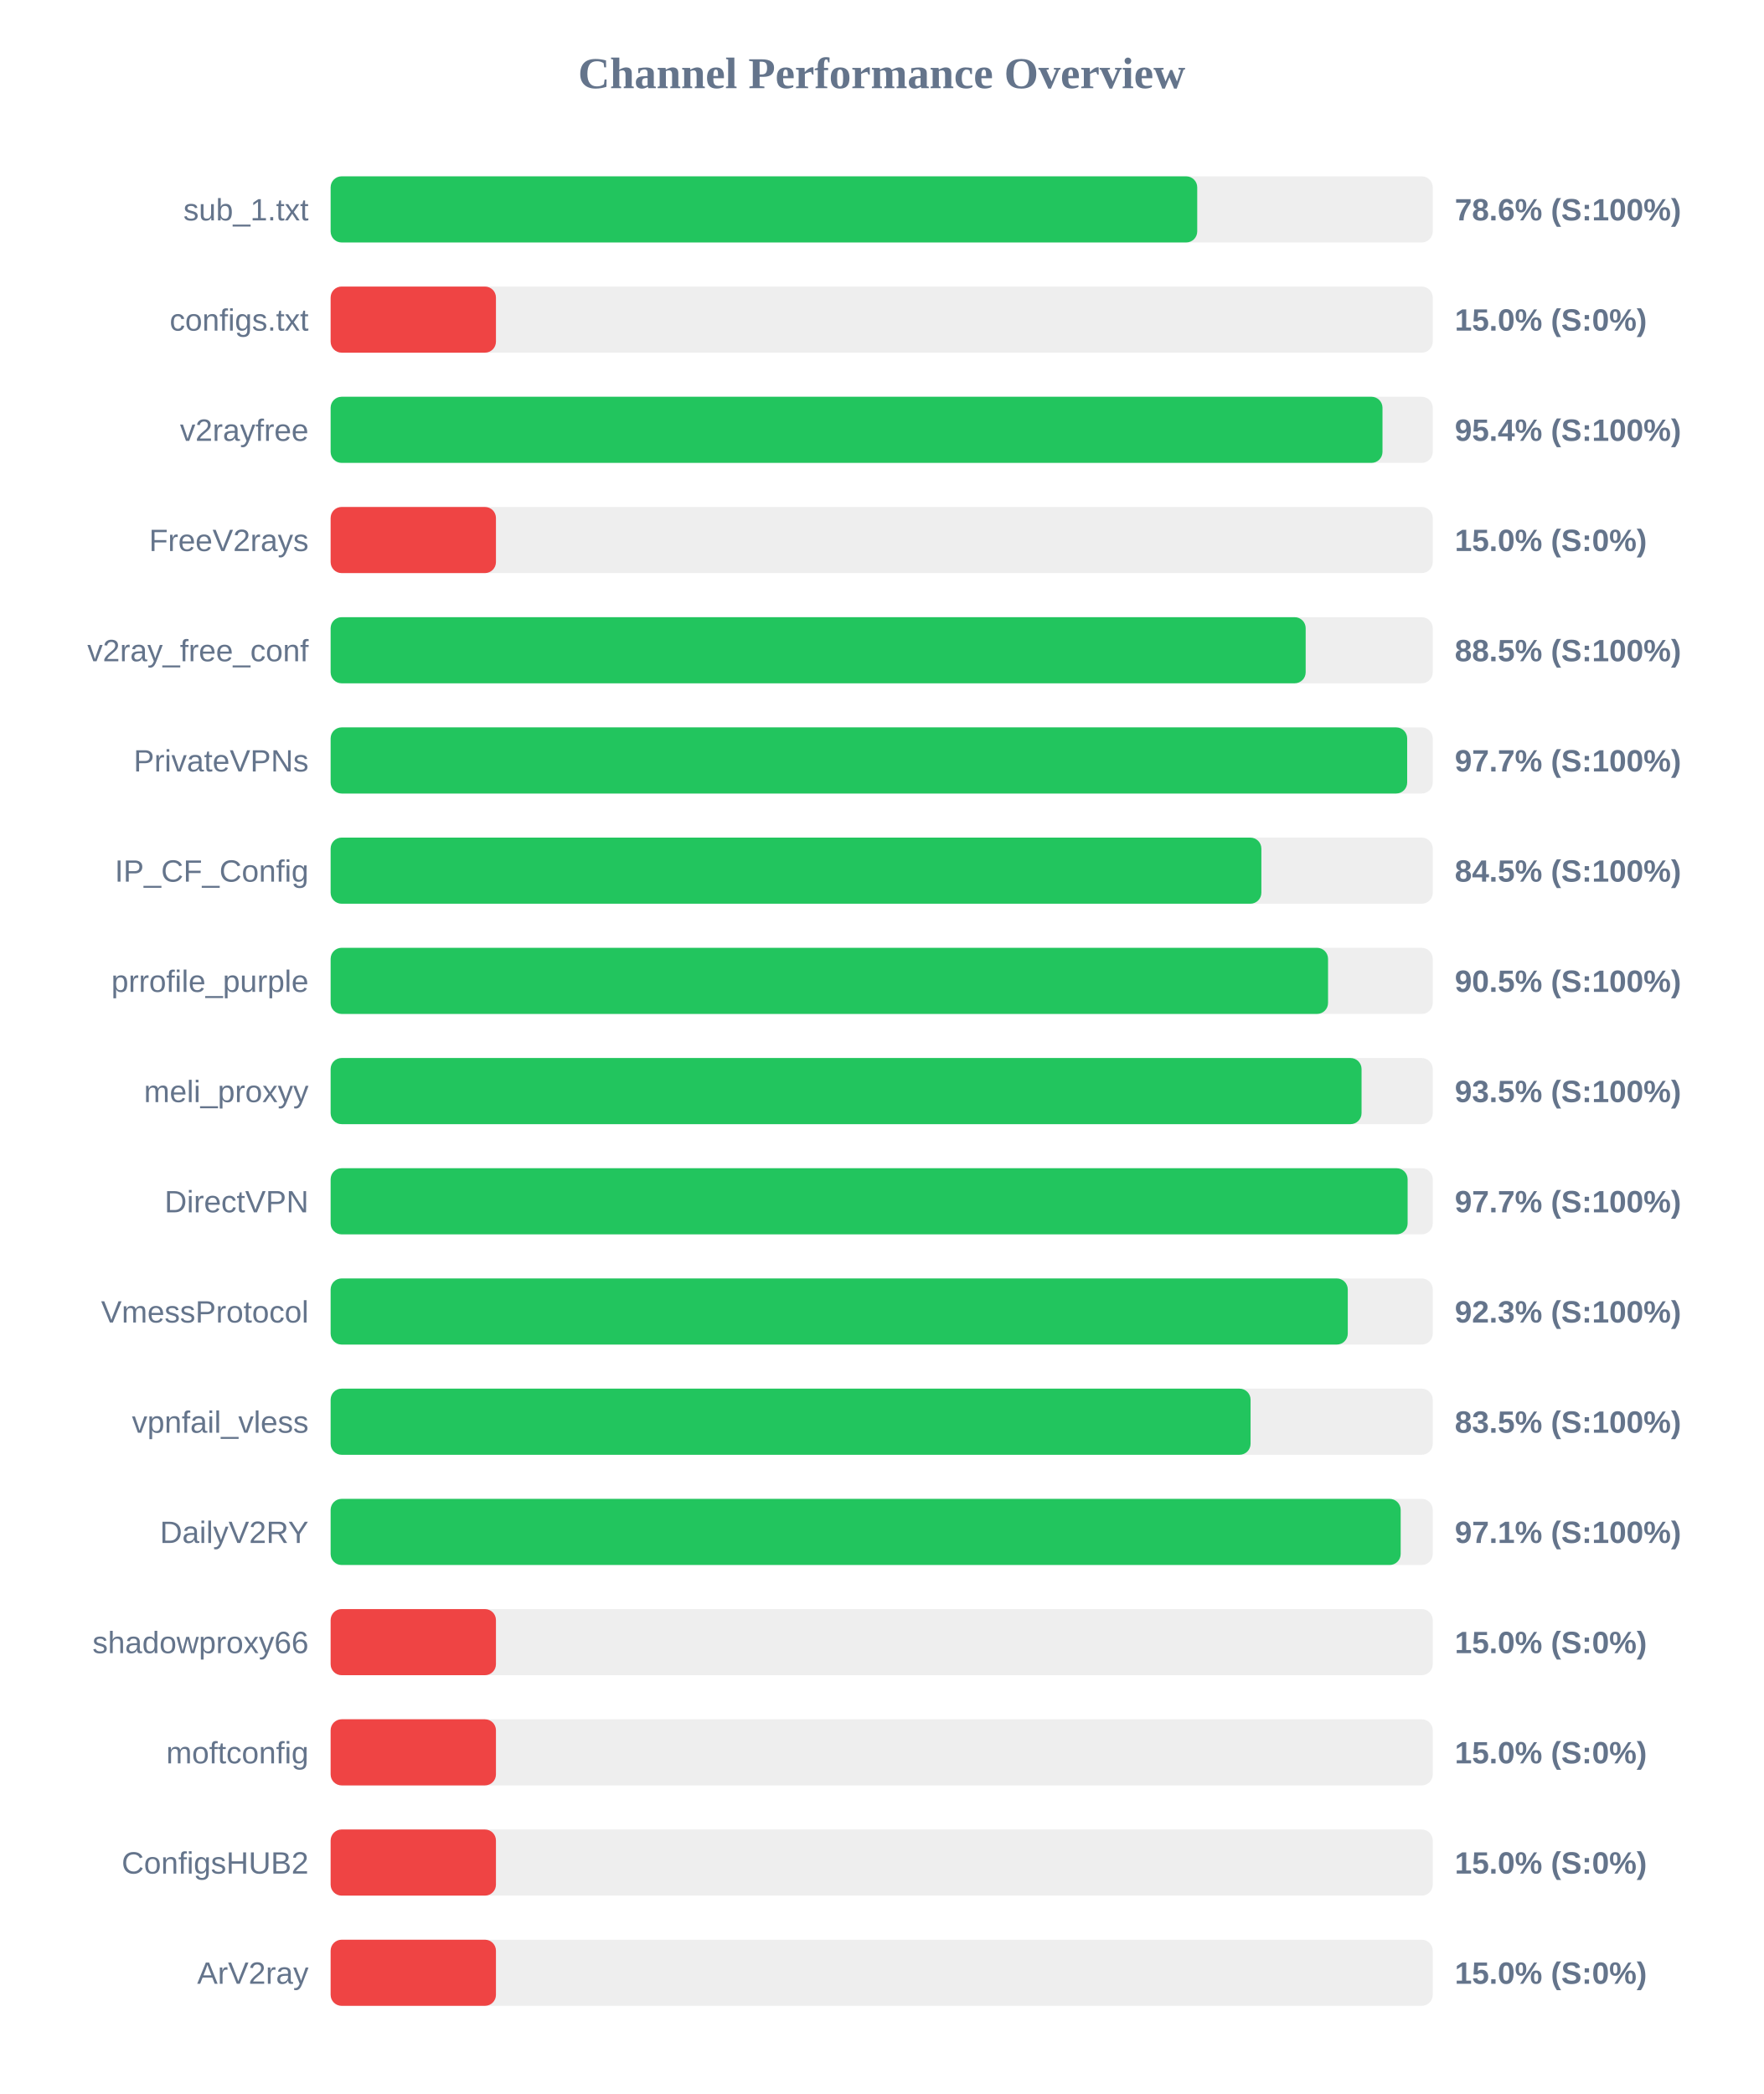
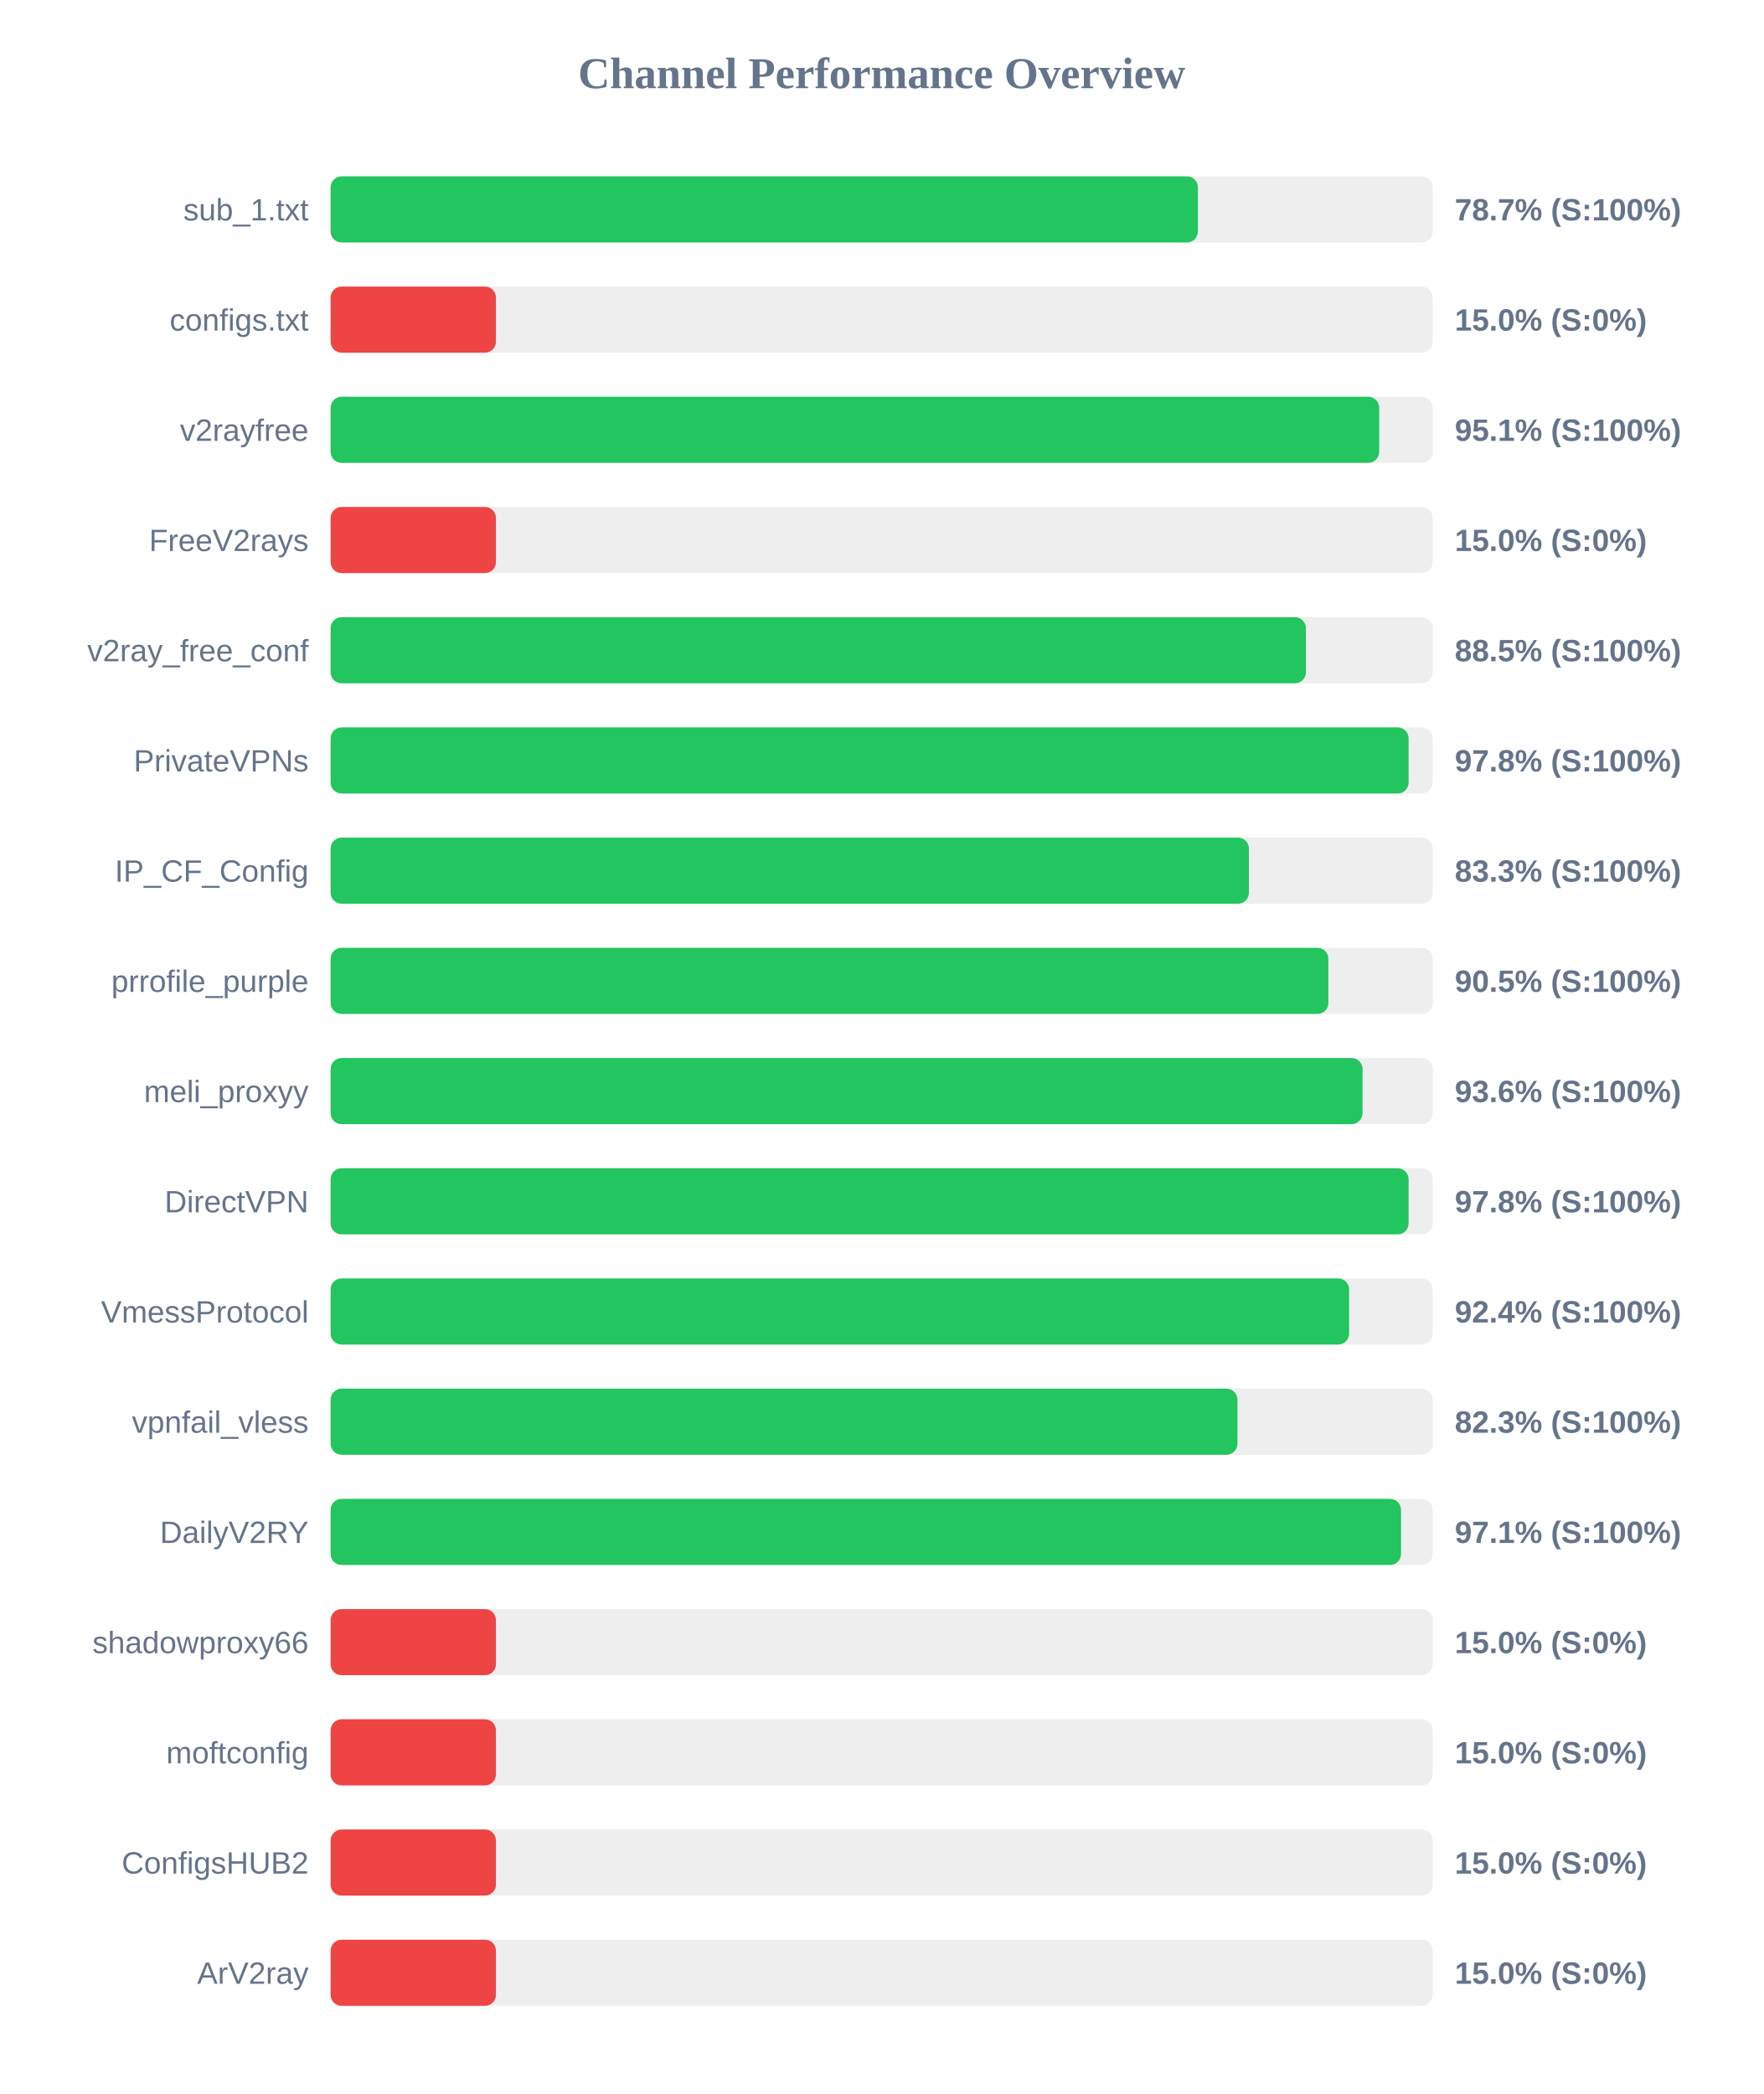
<svg xmlns="http://www.w3.org/2000/svg" width="800" height="950" version="1.1">
  <style>
        .row { font: 14px Arial; fill: #64748b; }
        .score { font: bold 14px Arial; fill: #64748b; }
    </style>
  <text x="400" y="40" text-anchor="middle" font-size="20px" font-weight="bold" fill="#64748b">Channel Performance Overview</text>
  <rect x="150" y="80" width="500" height="30" fill="#eee" rx="5" />
-   <rect x="150" y="80" width="393.15" height="30" fill="#22c55e" rx="5" />
+   <rect x="150" y="80" width="393.45" height="30" fill="#22c55e" rx="5" />
  <text x="140" y="100" text-anchor="end" class="row">sub_1.txt</text>
-   <text x="660" y="100" text-anchor="start" class="score">78.6% (S:100%)</text>
+   <text x="660" y="100" text-anchor="start" class="score">78.7% (S:100%)</text>
  <rect x="150" y="130" width="500" height="30" fill="#eee" rx="5" />
  <rect x="150" y="130" width="75.0" height="30" fill="#ef4444" rx="5" />
  <text x="140" y="150" text-anchor="end" class="row">configs.txt</text>
  <text x="660" y="150" text-anchor="start" class="score">15.0% (S:0%)</text>
  <rect x="150" y="180" width="500" height="30" fill="#eee" rx="5" />
-   <rect x="150" y="180" width="477.2" height="30" fill="#22c55e" rx="5" />
+   <rect x="150" y="180" width="475.7" height="30" fill="#22c55e" rx="5" />
  <text x="140" y="200" text-anchor="end" class="row">v2rayfree</text>
-   <text x="660" y="200" text-anchor="start" class="score">95.4% (S:100%)</text>
+   <text x="660" y="200" text-anchor="start" class="score">95.1% (S:100%)</text>
  <rect x="150" y="230" width="500" height="30" fill="#eee" rx="5" />
  <rect x="150" y="230" width="75.0" height="30" fill="#ef4444" rx="5" />
  <text x="140" y="250" text-anchor="end" class="row">FreeV2rays</text>
  <text x="660" y="250" text-anchor="start" class="score">15.0% (S:0%)</text>
  <rect x="150" y="280" width="500" height="30" fill="#eee" rx="5" />
-   <rect x="150" y="280" width="442.35" height="30" fill="#22c55e" rx="5" />
+   <rect x="150" y="280" width="442.45" height="30" fill="#22c55e" rx="5" />
  <text x="140" y="300" text-anchor="end" class="row">v2ray_free_conf</text>
  <text x="660" y="300" text-anchor="start" class="score">88.5% (S:100%)</text>
  <rect x="150" y="330" width="500" height="30" fill="#eee" rx="5" />
-   <rect x="150" y="330" width="488.4" height="30" fill="#22c55e" rx="5" />
+   <rect x="150" y="330" width="489.05" height="30" fill="#22c55e" rx="5" />
  <text x="140" y="350" text-anchor="end" class="row">PrivateVPNs</text>
-   <text x="660" y="350" text-anchor="start" class="score">97.7% (S:100%)</text>
+   <text x="660" y="350" text-anchor="start" class="score">97.8% (S:100%)</text>
  <rect x="150" y="380" width="500" height="30" fill="#eee" rx="5" />
-   <rect x="150" y="380" width="422.25" height="30" fill="#22c55e" rx="5" />
+   <rect x="150" y="380" width="416.6" height="30" fill="#22c55e" rx="5" />
  <text x="140" y="400" text-anchor="end" class="row">IP_CF_Config</text>
-   <text x="660" y="400" text-anchor="start" class="score">84.5% (S:100%)</text>
+   <text x="660" y="400" text-anchor="start" class="score">83.3% (S:100%)</text>
  <rect x="150" y="430" width="500" height="30" fill="#eee" rx="5" />
-   <rect x="150" y="430" width="452.5" height="30" fill="#22c55e" rx="5" />
+   <rect x="150" y="430" width="452.65" height="30" fill="#22c55e" rx="5" />
  <text x="140" y="450" text-anchor="end" class="row">prrofile_purple</text>
  <text x="660" y="450" text-anchor="start" class="score">90.5% (S:100%)</text>
  <rect x="150" y="480" width="500" height="30" fill="#eee" rx="5" />
-   <rect x="150" y="480" width="467.7" height="30" fill="#22c55e" rx="5" />
+   <rect x="150" y="480" width="468.15" height="30" fill="#22c55e" rx="5" />
  <text x="140" y="500" text-anchor="end" class="row">meli_proxyy</text>
-   <text x="660" y="500" text-anchor="start" class="score">93.5% (S:100%)</text>
+   <text x="660" y="500" text-anchor="start" class="score">93.6% (S:100%)</text>
  <rect x="150" y="530" width="500" height="30" fill="#eee" rx="5" />
-   <rect x="150" y="530" width="488.6" height="30" fill="#22c55e" rx="5" />
+   <rect x="150" y="530" width="489.05" height="30" fill="#22c55e" rx="5" />
  <text x="140" y="550" text-anchor="end" class="row">DirectVPN</text>
-   <text x="660" y="550" text-anchor="start" class="score">97.7% (S:100%)</text>
+   <text x="660" y="550" text-anchor="start" class="score">97.8% (S:100%)</text>
  <rect x="150" y="580" width="500" height="30" fill="#eee" rx="5" />
-   <rect x="150" y="580" width="461.45" height="30" fill="#22c55e" rx="5" />
+   <rect x="150" y="580" width="462.05" height="30" fill="#22c55e" rx="5" />
  <text x="140" y="600" text-anchor="end" class="row">VmessProtocol</text>
-   <text x="660" y="600" text-anchor="start" class="score">92.3% (S:100%)</text>
+   <text x="660" y="600" text-anchor="start" class="score">92.4% (S:100%)</text>
  <rect x="150" y="630" width="500" height="30" fill="#eee" rx="5" />
-   <rect x="150" y="630" width="417.35" height="30" fill="#22c55e" rx="5" />
+   <rect x="150" y="630" width="411.4" height="30" fill="#22c55e" rx="5" />
  <text x="140" y="650" text-anchor="end" class="row">vpnfail_vless</text>
-   <text x="660" y="650" text-anchor="start" class="score">83.5% (S:100%)</text>
+   <text x="660" y="650" text-anchor="start" class="score">82.3% (S:100%)</text>
  <rect x="150" y="680" width="500" height="30" fill="#eee" rx="5" />
-   <rect x="150" y="680" width="485.45" height="30" fill="#22c55e" rx="5" />
+   <rect x="150" y="680" width="485.6" height="30" fill="#22c55e" rx="5" />
  <text x="140" y="700" text-anchor="end" class="row">DailyV2RY</text>
  <text x="660" y="700" text-anchor="start" class="score">97.1% (S:100%)</text>
  <rect x="150" y="730" width="500" height="30" fill="#eee" rx="5" />
  <rect x="150" y="730" width="75.0" height="30" fill="#ef4444" rx="5" />
  <text x="140" y="750" text-anchor="end" class="row">shadowproxy66</text>
  <text x="660" y="750" text-anchor="start" class="score">15.0% (S:0%)</text>
  <rect x="150" y="780" width="500" height="30" fill="#eee" rx="5" />
  <rect x="150" y="780" width="75.0" height="30" fill="#ef4444" rx="5" />
  <text x="140" y="800" text-anchor="end" class="row">moftconfig</text>
  <text x="660" y="800" text-anchor="start" class="score">15.0% (S:0%)</text>
  <rect x="150" y="830" width="500" height="30" fill="#eee" rx="5" />
  <rect x="150" y="830" width="75.0" height="30" fill="#ef4444" rx="5" />
  <text x="140" y="850" text-anchor="end" class="row">ConfigsHUB2</text>
  <text x="660" y="850" text-anchor="start" class="score">15.0% (S:0%)</text>
  <rect x="150" y="880" width="500" height="30" fill="#eee" rx="5" />
  <rect x="150" y="880" width="75.0" height="30" fill="#ef4444" rx="5" />
  <text x="140" y="900" text-anchor="end" class="row">ArV2ray</text>
  <text x="660" y="900" text-anchor="start" class="score">15.0% (S:0%)</text>
</svg>
